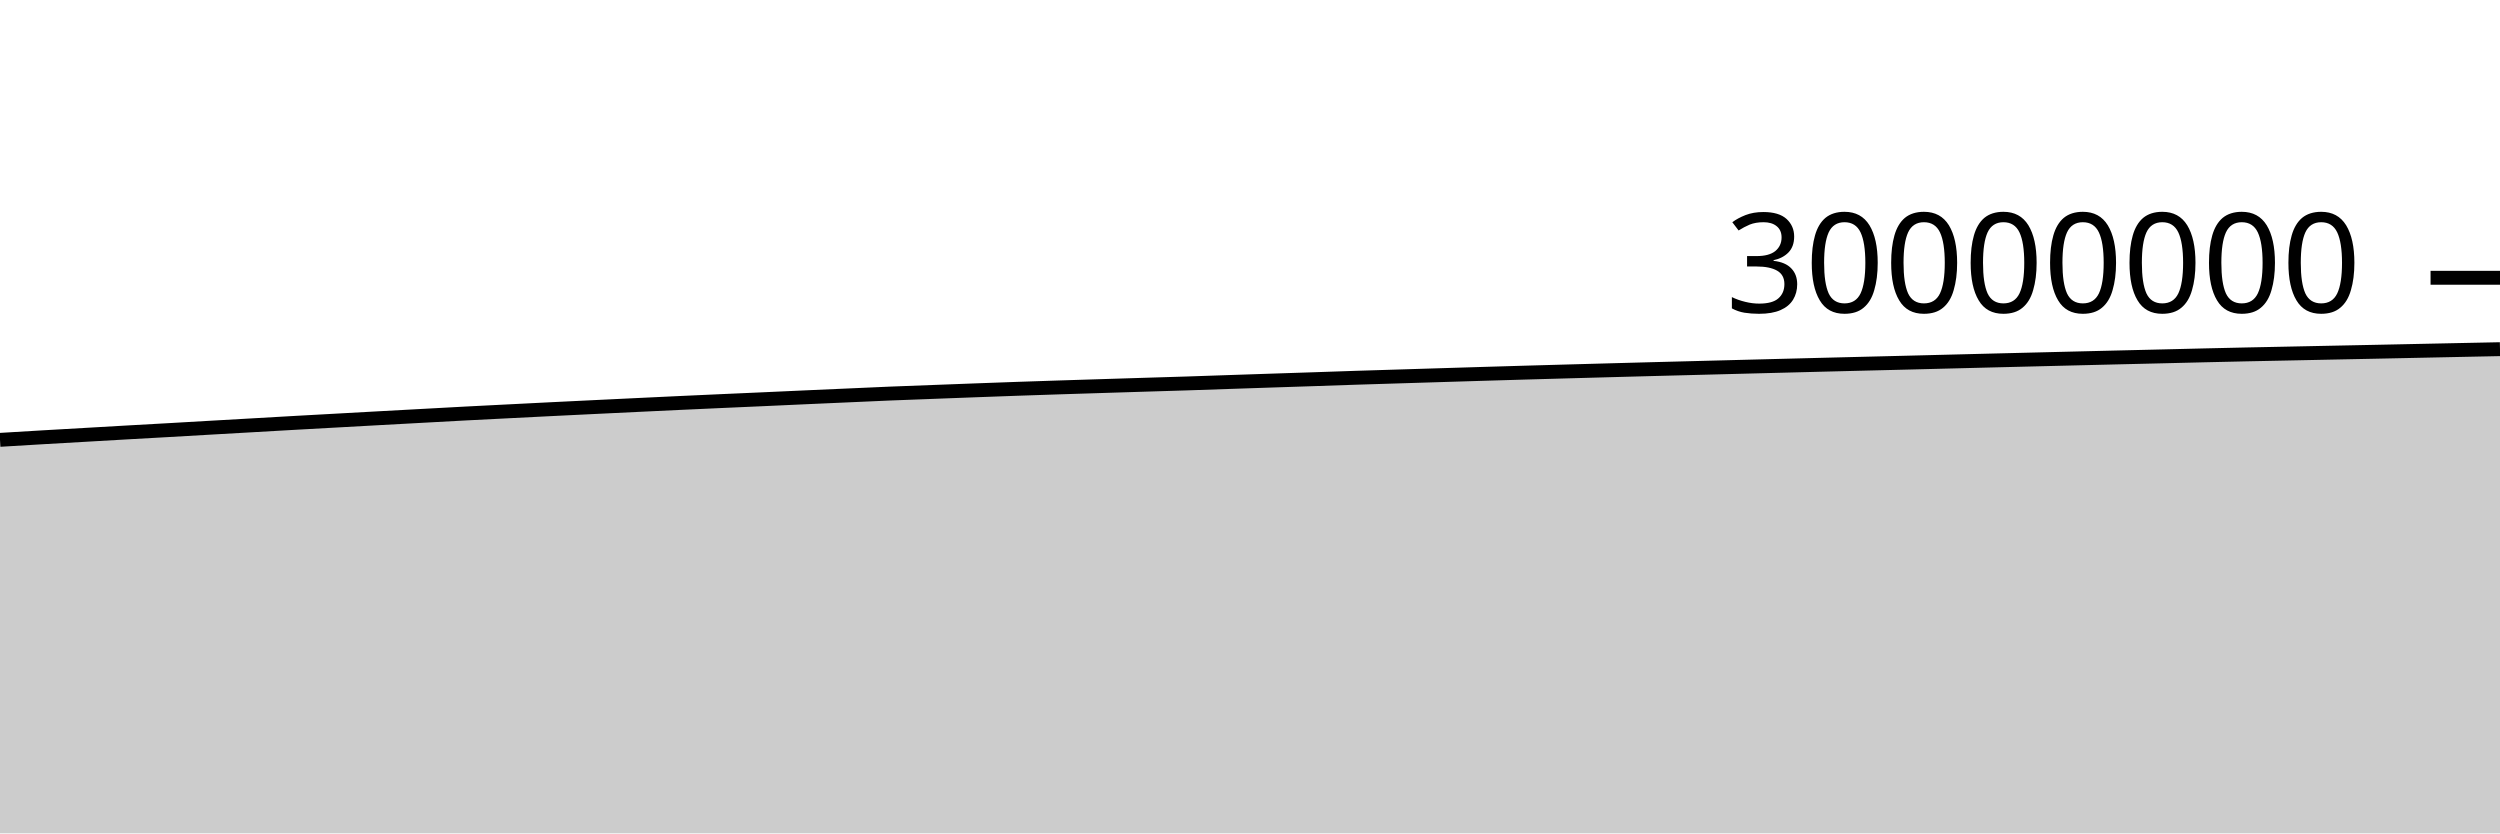
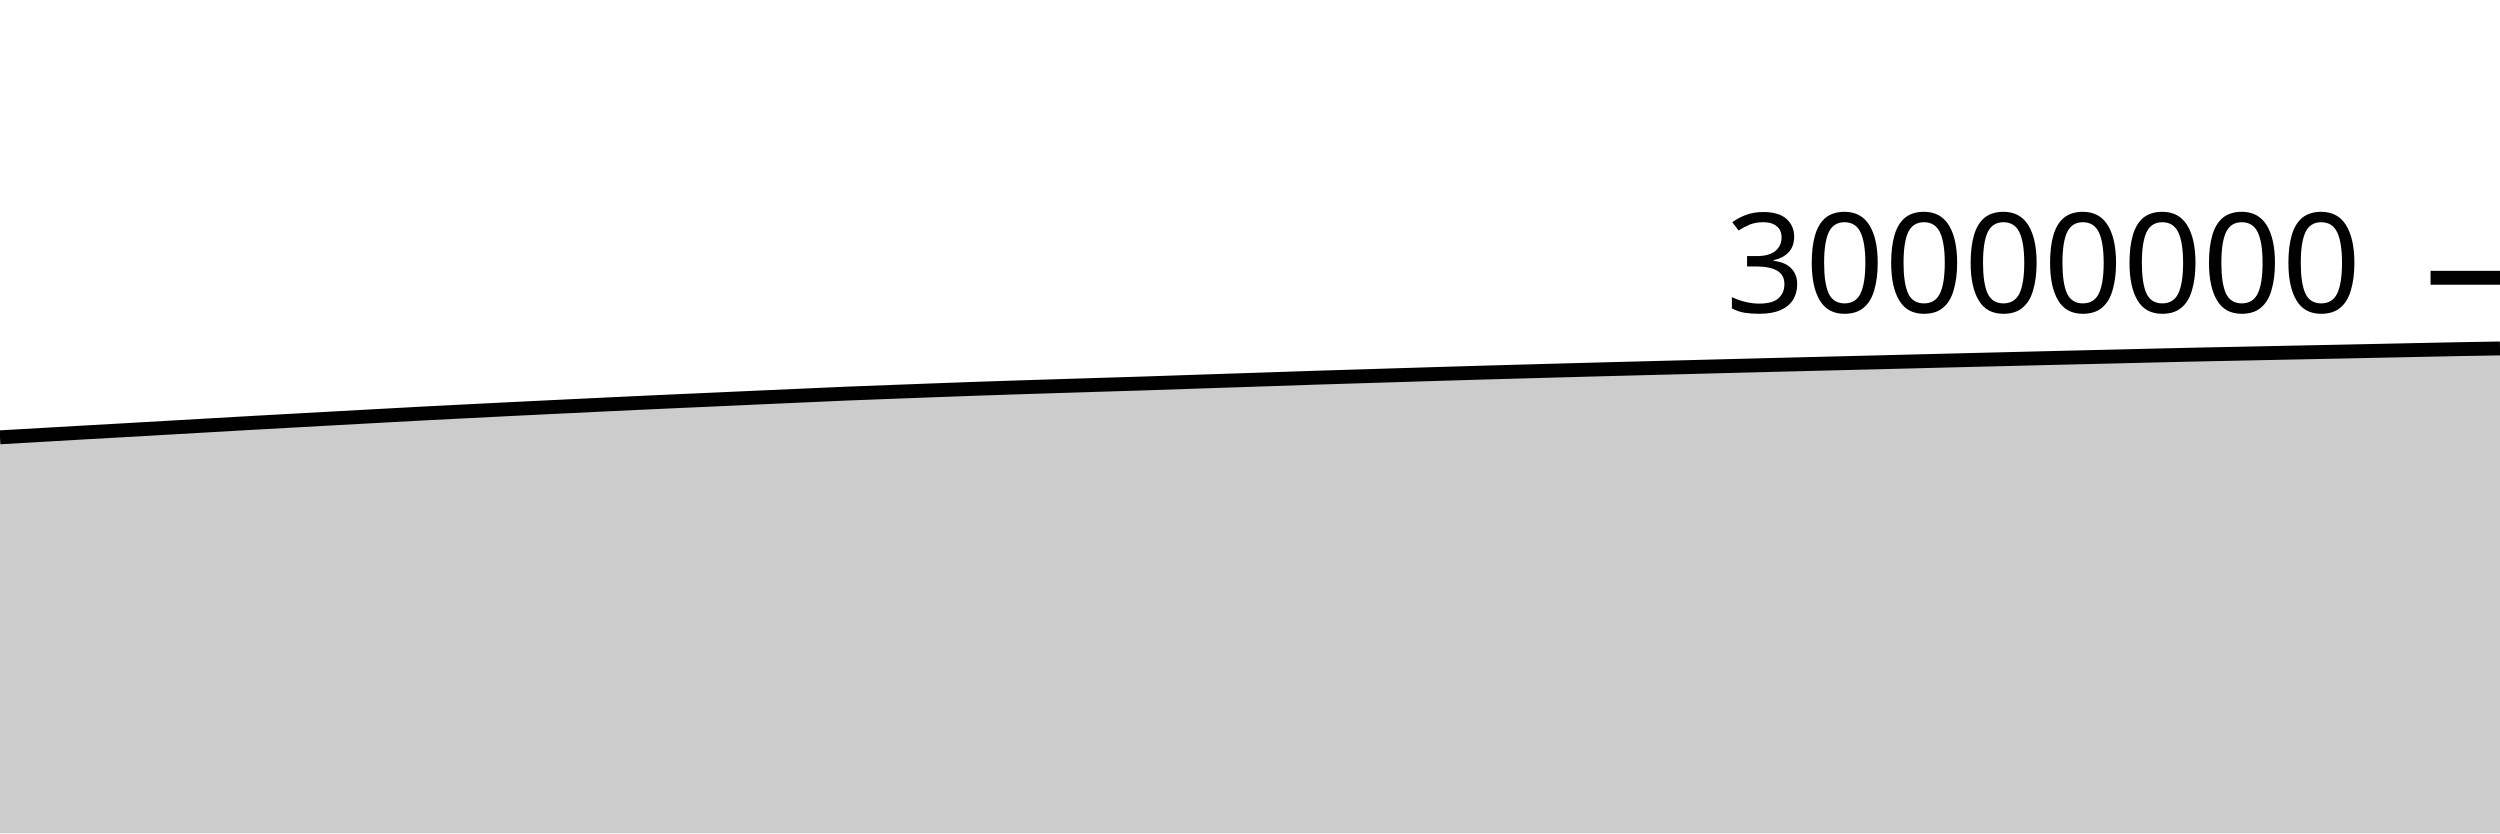
<svg xmlns="http://www.w3.org/2000/svg" viewBox="0 0 180 60">
  <g transform="translate(0,20)">
-     <path class="area" fill="rgba(0, 0, 0, 0.2)" d="M0,11.669C1.017,11.607,2.034,11.545,3.051,11.486C4.068,11.426,5.085,11.369,6.102,11.311C7.119,11.252,8.136,11.193,9.153,11.135C10.169,11.077,11.186,11.022,12.203,10.964C13.22,10.906,14.237,10.846,15.254,10.788C16.271,10.73,17.288,10.672,18.305,10.614C19.322,10.556,20.339,10.497,21.356,10.439C22.373,10.382,23.39,10.327,24.407,10.271C25.424,10.214,26.441,10.158,27.458,10.102C28.475,10.046,29.492,9.991,30.508,9.936C31.525,9.88,32.542,9.823,33.559,9.77C34.576,9.716,35.593,9.666,36.61,9.615C37.627,9.563,38.644,9.512,39.661,9.461C40.678,9.411,41.695,9.361,42.712,9.312C43.729,9.263,44.746,9.213,45.763,9.165C46.78,9.116,47.797,9.067,48.814,9.02C49.831,8.973,50.847,8.927,51.864,8.881C52.881,8.835,53.898,8.792,54.915,8.746C55.932,8.701,56.949,8.653,57.966,8.607C58.983,8.562,60,8.517,61.017,8.472C62.034,8.427,63.051,8.379,64.068,8.337C65.085,8.295,66.102,8.259,67.119,8.221C68.136,8.182,69.153,8.144,70.169,8.106C71.186,8.069,72.203,8.031,73.22,7.995C74.237,7.959,75.254,7.926,76.271,7.893C77.288,7.86,78.305,7.829,79.322,7.797C80.339,7.765,81.356,7.733,82.373,7.702C83.39,7.67,84.407,7.641,85.424,7.609C86.441,7.576,87.458,7.539,88.475,7.505C89.492,7.471,90.508,7.437,91.525,7.403C92.542,7.37,93.559,7.337,94.576,7.303C95.593,7.269,96.61,7.232,97.627,7.199C98.644,7.166,99.661,7.136,100.678,7.105C101.695,7.074,102.712,7.042,103.729,7.011C104.746,6.98,105.763,6.949,106.78,6.918C107.797,6.888,108.814,6.858,109.831,6.828C110.847,6.799,111.864,6.77,112.881,6.742C113.898,6.713,114.915,6.686,115.932,6.658C116.949,6.63,117.966,6.603,118.983,6.576C120,6.549,121.017,6.523,122.034,6.497C123.051,6.47,124.068,6.444,125.085,6.418C126.102,6.392,127.119,6.366,128.136,6.34C129.153,6.314,130.169,6.288,131.186,6.262C132.203,6.237,133.22,6.211,134.237,6.186C135.254,6.161,136.271,6.137,137.288,6.111C138.305,6.086,139.322,6.06,140.339,6.034C141.356,6.008,142.373,5.983,143.39,5.957C144.407,5.932,145.424,5.907,146.441,5.882C147.458,5.857,148.475,5.832,149.492,5.807C150.508,5.782,151.525,5.758,152.542,5.733C153.559,5.709,154.576,5.686,155.593,5.661C156.61,5.637,157.627,5.611,158.644,5.587C159.661,5.563,160.678,5.54,161.695,5.518C162.712,5.496,163.729,5.476,164.746,5.456C165.763,5.435,166.78,5.414,167.797,5.393C168.814,5.372,169.831,5.352,170.847,5.331C171.864,5.31,172.881,5.288,173.898,5.267C174.915,5.245,175.932,5.224,176.949,5.203C177.966,5.182,178.983,5.161,180,5.14L180,40C178.983,40,177.966,40,176.949,40C175.932,40,174.915,40,173.898,40C172.881,40,171.864,40,170.847,40C169.831,40,168.814,40,167.797,40C166.78,40,165.763,40,164.746,40C163.729,40,162.712,40,161.695,40C160.678,40,159.661,40,158.644,40C157.627,40,156.61,40,155.593,40C154.576,40,153.559,40,152.542,40C151.525,40,150.508,40,149.492,40C148.475,40,147.458,40,146.441,40C145.424,40,144.407,40,143.39,40C142.373,40,141.356,40,140.339,40C139.322,40,138.305,40,137.288,40C136.271,40,135.254,40,134.237,40C133.22,40,132.203,40,131.186,40C130.169,40,129.153,40,128.136,40C127.119,40,126.102,40,125.085,40C124.068,40,123.051,40,122.034,40C121.017,40,120,40,118.983,40C117.966,40,116.949,40,115.932,40C114.915,40,113.898,40,112.881,40C111.864,40,110.847,40,109.831,40C108.814,40,107.797,40,106.78,40C105.763,40,104.746,40,103.729,40C102.712,40,101.695,40,100.678,40C99.661,40,98.644,40,97.627,40C96.61,40,95.593,40,94.576,40C93.559,40,92.542,40,91.525,40C90.508,40,89.492,40,88.475,40C87.458,40,86.441,40,85.424,40C84.407,40,83.39,40,82.373,40C81.356,40,80.339,40,79.322,40C78.305,40,77.288,40,76.271,40C75.254,40,74.237,40,73.22,40C72.203,40,71.186,40,70.169,40C69.153,40,68.136,40,67.119,40C66.102,40,65.085,40,64.068,40C63.051,40,62.034,40,61.017,40C60,40,58.983,40,57.966,40C56.949,40,55.932,40,54.915,40C53.898,40,52.881,40,51.864,40C50.847,40,49.831,40,48.814,40C47.797,40,46.78,40,45.763,40C44.746,40,43.729,40,42.712,40C41.695,40,40.678,40,39.661,40C38.644,40,37.627,40,36.61,40C35.593,40,34.576,40,33.559,40C32.542,40,31.525,40,30.508,40C29.492,40,28.475,40,27.458,40C26.441,40,25.424,40,24.407,40C23.39,40,22.373,40,21.356,40C20.339,40,19.322,40,18.305,40C17.288,40,16.271,40,15.254,40C14.237,40,13.22,40,12.203,40C11.186,40,10.169,40,9.153,40C8.136,40,7.119,40,6.102,40C5.085,40,4.068,40,3.051,40C2.034,40,1.017,40,0,40Z" />
-     <path class="line" stroke="black" fill="none" d="M0,11.669C1.017,11.607,2.034,11.545,3.051,11.486C4.068,11.426,5.085,11.369,6.102,11.311C7.119,11.252,8.136,11.193,9.153,11.135C10.169,11.077,11.186,11.022,12.203,10.964C13.22,10.906,14.237,10.846,15.254,10.788C16.271,10.73,17.288,10.672,18.305,10.614C19.322,10.556,20.339,10.497,21.356,10.439C22.373,10.382,23.39,10.327,24.407,10.271C25.424,10.214,26.441,10.158,27.458,10.102C28.475,10.046,29.492,9.991,30.508,9.936C31.525,9.88,32.542,9.823,33.559,9.77C34.576,9.716,35.593,9.666,36.61,9.615C37.627,9.563,38.644,9.512,39.661,9.461C40.678,9.411,41.695,9.361,42.712,9.312C43.729,9.263,44.746,9.213,45.763,9.165C46.78,9.116,47.797,9.067,48.814,9.02C49.831,8.973,50.847,8.927,51.864,8.881C52.881,8.835,53.898,8.792,54.915,8.746C55.932,8.701,56.949,8.653,57.966,8.607C58.983,8.562,60,8.517,61.017,8.472C62.034,8.427,63.051,8.379,64.068,8.337C65.085,8.295,66.102,8.259,67.119,8.221C68.136,8.182,69.153,8.144,70.169,8.106C71.186,8.069,72.203,8.031,73.22,7.995C74.237,7.959,75.254,7.926,76.271,7.893C77.288,7.86,78.305,7.829,79.322,7.797C80.339,7.765,81.356,7.733,82.373,7.702C83.39,7.67,84.407,7.641,85.424,7.609C86.441,7.576,87.458,7.539,88.475,7.505C89.492,7.471,90.508,7.437,91.525,7.403C92.542,7.37,93.559,7.337,94.576,7.303C95.593,7.269,96.61,7.232,97.627,7.199C98.644,7.166,99.661,7.136,100.678,7.105C101.695,7.074,102.712,7.042,103.729,7.011C104.746,6.98,105.763,6.949,106.78,6.918C107.797,6.888,108.814,6.858,109.831,6.828C110.847,6.799,111.864,6.77,112.881,6.742C113.898,6.713,114.915,6.686,115.932,6.658C116.949,6.63,117.966,6.603,118.983,6.576C120,6.549,121.017,6.523,122.034,6.497C123.051,6.47,124.068,6.444,125.085,6.418C126.102,6.392,127.119,6.366,128.136,6.34C129.153,6.314,130.169,6.288,131.186,6.262C132.203,6.237,133.22,6.211,134.237,6.186C135.254,6.161,136.271,6.137,137.288,6.111C138.305,6.086,139.322,6.06,140.339,6.034C141.356,6.008,142.373,5.983,143.39,5.957C144.407,5.932,145.424,5.907,146.441,5.882C147.458,5.857,148.475,5.832,149.492,5.807C150.508,5.782,151.525,5.758,152.542,5.733C153.559,5.709,154.576,5.686,155.593,5.661C156.61,5.637,157.627,5.611,158.644,5.587C159.661,5.563,160.678,5.54,161.695,5.518C162.712,5.496,163.729,5.476,164.746,5.456C165.763,5.435,166.78,5.414,167.797,5.393C168.814,5.372,169.831,5.352,170.847,5.331C171.864,5.31,172.881,5.288,173.898,5.267C174.915,5.245,175.932,5.224,176.949,5.203C177.966,5.182,178.983,5.161,180,5.14" />
+     <path class="area" fill="rgba(0, 0, 0, 0.2)" d="M0,11.486C1.017,11.427,2.034,11.369,3.051,11.311C4.068,11.252,5.085,11.193,6.102,11.135C7.119,11.077,8.136,11.022,9.153,10.964C10.169,10.906,11.186,10.846,12.203,10.788C13.22,10.73,14.237,10.672,15.254,10.614C16.271,10.556,17.288,10.497,18.305,10.439C19.322,10.382,20.339,10.327,21.356,10.271C22.373,10.214,23.39,10.158,24.407,10.102C25.424,10.046,26.441,9.991,27.458,9.936C28.475,9.88,29.492,9.823,30.508,9.77C31.525,9.716,32.542,9.666,33.559,9.615C34.576,9.563,35.593,9.512,36.61,9.461C37.627,9.411,38.644,9.361,39.661,9.312C40.678,9.263,41.695,9.213,42.712,9.165C43.729,9.116,44.746,9.067,45.763,9.02C46.78,8.973,47.797,8.927,48.814,8.881C49.831,8.835,50.847,8.792,51.864,8.746C52.881,8.701,53.898,8.653,54.915,8.607C55.932,8.562,56.949,8.517,57.966,8.472C58.983,8.427,60,8.379,61.017,8.337C62.034,8.295,63.051,8.259,64.068,8.221C65.085,8.182,66.102,8.144,67.119,8.106C68.136,8.069,69.153,8.031,70.169,7.995C71.186,7.959,72.203,7.926,73.22,7.893C74.237,7.86,75.254,7.829,76.271,7.797C77.288,7.765,78.305,7.733,79.322,7.702C80.339,7.67,81.356,7.641,82.373,7.609C83.39,7.576,84.407,7.539,85.424,7.505C86.441,7.471,87.458,7.437,88.475,7.403C89.492,7.37,90.508,7.337,91.525,7.303C92.542,7.269,93.559,7.232,94.576,7.199C95.593,7.166,96.61,7.136,97.627,7.105C98.644,7.074,99.661,7.042,100.678,7.011C101.695,6.98,102.712,6.949,103.729,6.918C104.746,6.888,105.763,6.858,106.78,6.828C107.797,6.799,108.814,6.77,109.831,6.742C110.847,6.713,111.864,6.686,112.881,6.658C113.898,6.63,114.915,6.603,115.932,6.576C116.949,6.549,117.966,6.523,118.983,6.497C120,6.47,121.017,6.444,122.034,6.418C123.051,6.392,124.068,6.366,125.085,6.34C126.102,6.314,127.119,6.288,128.136,6.262C129.153,6.237,130.169,6.211,131.186,6.186C132.203,6.161,133.22,6.137,134.237,6.111C135.254,6.086,136.271,6.06,137.288,6.034C138.305,6.008,139.322,5.983,140.339,5.957C141.356,5.932,142.373,5.907,143.39,5.882C144.407,5.857,145.424,5.832,146.441,5.807C147.458,5.782,148.475,5.758,149.492,5.733C150.508,5.709,151.525,5.686,152.542,5.661C153.559,5.637,154.576,5.611,155.593,5.587C156.61,5.563,157.627,5.54,158.644,5.518C159.661,5.496,160.678,5.476,161.695,5.456C162.712,5.435,163.729,5.414,164.746,5.393C165.763,5.372,166.78,5.352,167.797,5.331C168.814,5.31,169.831,5.288,170.847,5.267C171.864,5.245,172.881,5.224,173.898,5.203C174.915,5.182,175.932,5.16,176.949,5.14C177.966,5.121,178.983,5.105,180,5.088L180,40C178.983,40,177.966,40,176.949,40C175.932,40,174.915,40,173.898,40C172.881,40,171.864,40,170.847,40C169.831,40,168.814,40,167.797,40C166.78,40,165.763,40,164.746,40C163.729,40,162.712,40,161.695,40C160.678,40,159.661,40,158.644,40C157.627,40,156.61,40,155.593,40C154.576,40,153.559,40,152.542,40C151.525,40,150.508,40,149.492,40C148.475,40,147.458,40,146.441,40C145.424,40,144.407,40,143.39,40C142.373,40,141.356,40,140.339,40C139.322,40,138.305,40,137.288,40C136.271,40,135.254,40,134.237,40C133.22,40,132.203,40,131.186,40C130.169,40,129.153,40,128.136,40C127.119,40,126.102,40,125.085,40C124.068,40,123.051,40,122.034,40C121.017,40,120,40,118.983,40C117.966,40,116.949,40,115.932,40C114.915,40,113.898,40,112.881,40C111.864,40,110.847,40,109.831,40C108.814,40,107.797,40,106.78,40C105.763,40,104.746,40,103.729,40C102.712,40,101.695,40,100.678,40C99.661,40,98.644,40,97.627,40C96.61,40,95.593,40,94.576,40C93.559,40,92.542,40,91.525,40C90.508,40,89.492,40,88.475,40C87.458,40,86.441,40,85.424,40C84.407,40,83.39,40,82.373,40C81.356,40,80.339,40,79.322,40C78.305,40,77.288,40,76.271,40C75.254,40,74.237,40,73.22,40C72.203,40,71.186,40,70.169,40C69.153,40,68.136,40,67.119,40C66.102,40,65.085,40,64.068,40C63.051,40,62.034,40,61.017,40C60,40,58.983,40,57.966,40C56.949,40,55.932,40,54.915,40C53.898,40,52.881,40,51.864,40C50.847,40,49.831,40,48.814,40C47.797,40,46.78,40,45.763,40C44.746,40,43.729,40,42.712,40C41.695,40,40.678,40,39.661,40C38.644,40,37.627,40,36.61,40C35.593,40,34.576,40,33.559,40C32.542,40,31.525,40,30.508,40C29.492,40,28.475,40,27.458,40C26.441,40,25.424,40,24.407,40C23.39,40,22.373,40,21.356,40C20.339,40,19.322,40,18.305,40C17.288,40,16.271,40,15.254,40C14.237,40,13.22,40,12.203,40C11.186,40,10.169,40,9.153,40C8.136,40,7.119,40,6.102,40C5.085,40,4.068,40,3.051,40C2.034,40,1.017,40,0,40Z" />
+     <path class="line" stroke="black" fill="none" d="M0,11.486C1.017,11.427,2.034,11.369,3.051,11.311C4.068,11.252,5.085,11.193,6.102,11.135C7.119,11.077,8.136,11.022,9.153,10.964C10.169,10.906,11.186,10.846,12.203,10.788C13.22,10.73,14.237,10.672,15.254,10.614C16.271,10.556,17.288,10.497,18.305,10.439C19.322,10.382,20.339,10.327,21.356,10.271C22.373,10.214,23.39,10.158,24.407,10.102C25.424,10.046,26.441,9.991,27.458,9.936C28.475,9.88,29.492,9.823,30.508,9.77C31.525,9.716,32.542,9.666,33.559,9.615C34.576,9.563,35.593,9.512,36.61,9.461C37.627,9.411,38.644,9.361,39.661,9.312C40.678,9.263,41.695,9.213,42.712,9.165C43.729,9.116,44.746,9.067,45.763,9.02C46.78,8.973,47.797,8.927,48.814,8.881C49.831,8.835,50.847,8.792,51.864,8.746C52.881,8.701,53.898,8.653,54.915,8.607C55.932,8.562,56.949,8.517,57.966,8.472C58.983,8.427,60,8.379,61.017,8.337C62.034,8.295,63.051,8.259,64.068,8.221C65.085,8.182,66.102,8.144,67.119,8.106C68.136,8.069,69.153,8.031,70.169,7.995C71.186,7.959,72.203,7.926,73.22,7.893C74.237,7.86,75.254,7.829,76.271,7.797C77.288,7.765,78.305,7.733,79.322,7.702C80.339,7.67,81.356,7.641,82.373,7.609C83.39,7.576,84.407,7.539,85.424,7.505C86.441,7.471,87.458,7.437,88.475,7.403C89.492,7.37,90.508,7.337,91.525,7.303C92.542,7.269,93.559,7.232,94.576,7.199C95.593,7.166,96.61,7.136,97.627,7.105C98.644,7.074,99.661,7.042,100.678,7.011C101.695,6.98,102.712,6.949,103.729,6.918C104.746,6.888,105.763,6.858,106.78,6.828C107.797,6.799,108.814,6.77,109.831,6.742C110.847,6.713,111.864,6.686,112.881,6.658C113.898,6.63,114.915,6.603,115.932,6.576C116.949,6.549,117.966,6.523,118.983,6.497C120,6.47,121.017,6.444,122.034,6.418C123.051,6.392,124.068,6.366,125.085,6.34C126.102,6.314,127.119,6.288,128.136,6.262C129.153,6.237,130.169,6.211,131.186,6.186C132.203,6.161,133.22,6.137,134.237,6.111C135.254,6.086,136.271,6.06,137.288,6.034C138.305,6.008,139.322,5.983,140.339,5.957C141.356,5.932,142.373,5.907,143.39,5.882C144.407,5.857,145.424,5.832,146.441,5.807C147.458,5.782,148.475,5.758,149.492,5.733C150.508,5.709,151.525,5.686,152.542,5.661C153.559,5.637,154.576,5.611,155.593,5.587C156.61,5.563,157.627,5.54,158.644,5.518C159.661,5.496,160.678,5.476,161.695,5.456C162.712,5.435,163.729,5.414,164.746,5.393C165.763,5.372,166.78,5.352,167.797,5.331C168.814,5.31,169.831,5.288,170.847,5.267C171.864,5.245,172.881,5.224,173.898,5.203C174.915,5.182,175.932,5.16,176.949,5.14C177.966,5.121,178.983,5.105,180,5.088" />
    <path class="axis-ceiling" stroke-width="1" stroke="black" fill="none" d="M175,0L180,0" />
    <text class="axis-ceiling-label" font-family="sans-serif" text-anchor="end" font-size="10px" x="170" y="2.5">30000000</text>
  </g>
</svg>
